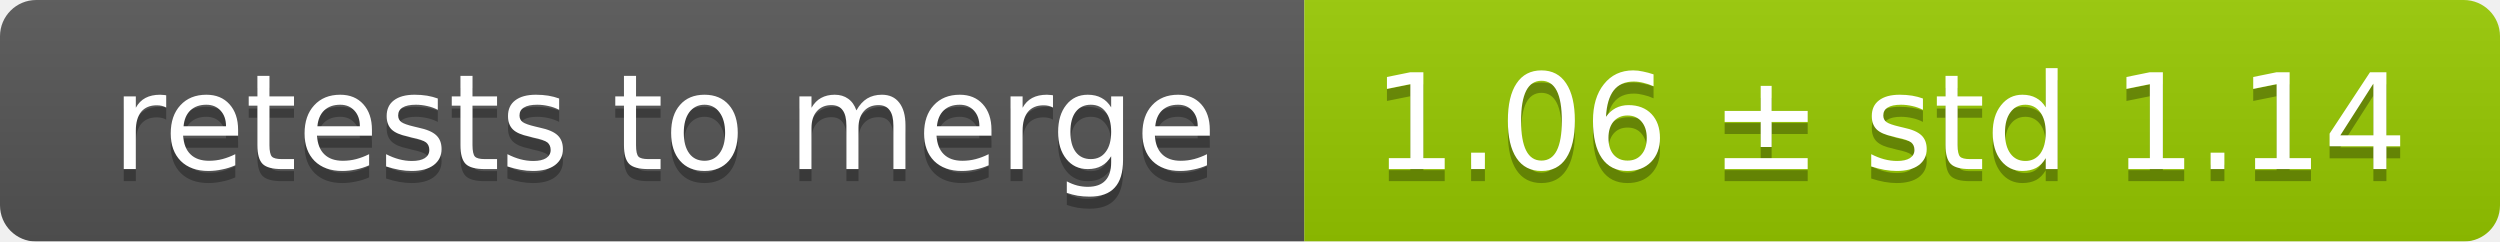
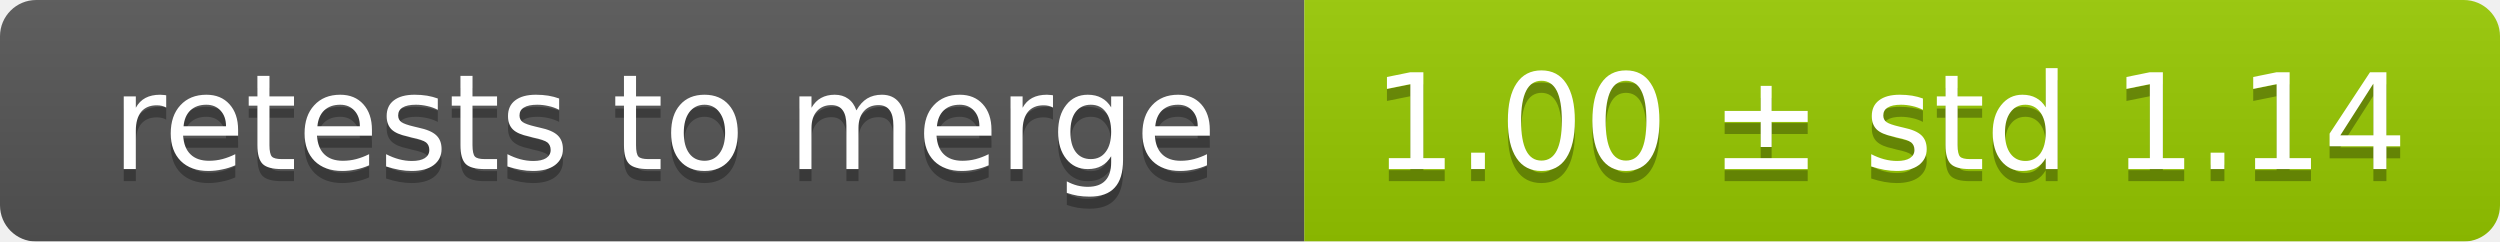
<svg xmlns="http://www.w3.org/2000/svg" width="207" height="20">
  <linearGradient id="smooth" x2="0" y2="100%">
    <stop offset="0" stop-color="#bbb" stop-opacity=".1" />
    <stop offset="1" stop-opacity=".1" />
  </linearGradient>
  <mask id="round">
    <rect width="207" height="20" rx="3" fill="#fff" />
  </mask>
  <g mask="url(#round)">
    <rect width="108" height="20" fill="#555" />
    <rect x="108" width="99" height="20" fill="#97ca00" />
    <rect width="207" height="20" fill="url(#smooth)" />
  </g>
  <g fill="#fff" text-anchor="middle" font-family="DejaVu Sans,Verdana,Geneva,sans-serif" font-size="11">
    <text x="55" y="15" fill="#010101" fill-opacity=".3">retests to merge</text>
    <text x="55" y="14">retests to merge</text>
-     <text x="156.5" y="15" fill="#010101" fill-opacity=".3">1.06 ± std 1.14</text>
-     <text x="156.5" y="14">1.06 ± std 1.14</text>
+     <text x="156.5" y="15" fill="#010101" fill-opacity=".3">1.00 ± std 1.14</text>
+     <text x="156.5" y="14">1.00 ± std 1.14</text>
  </g>
</svg>
